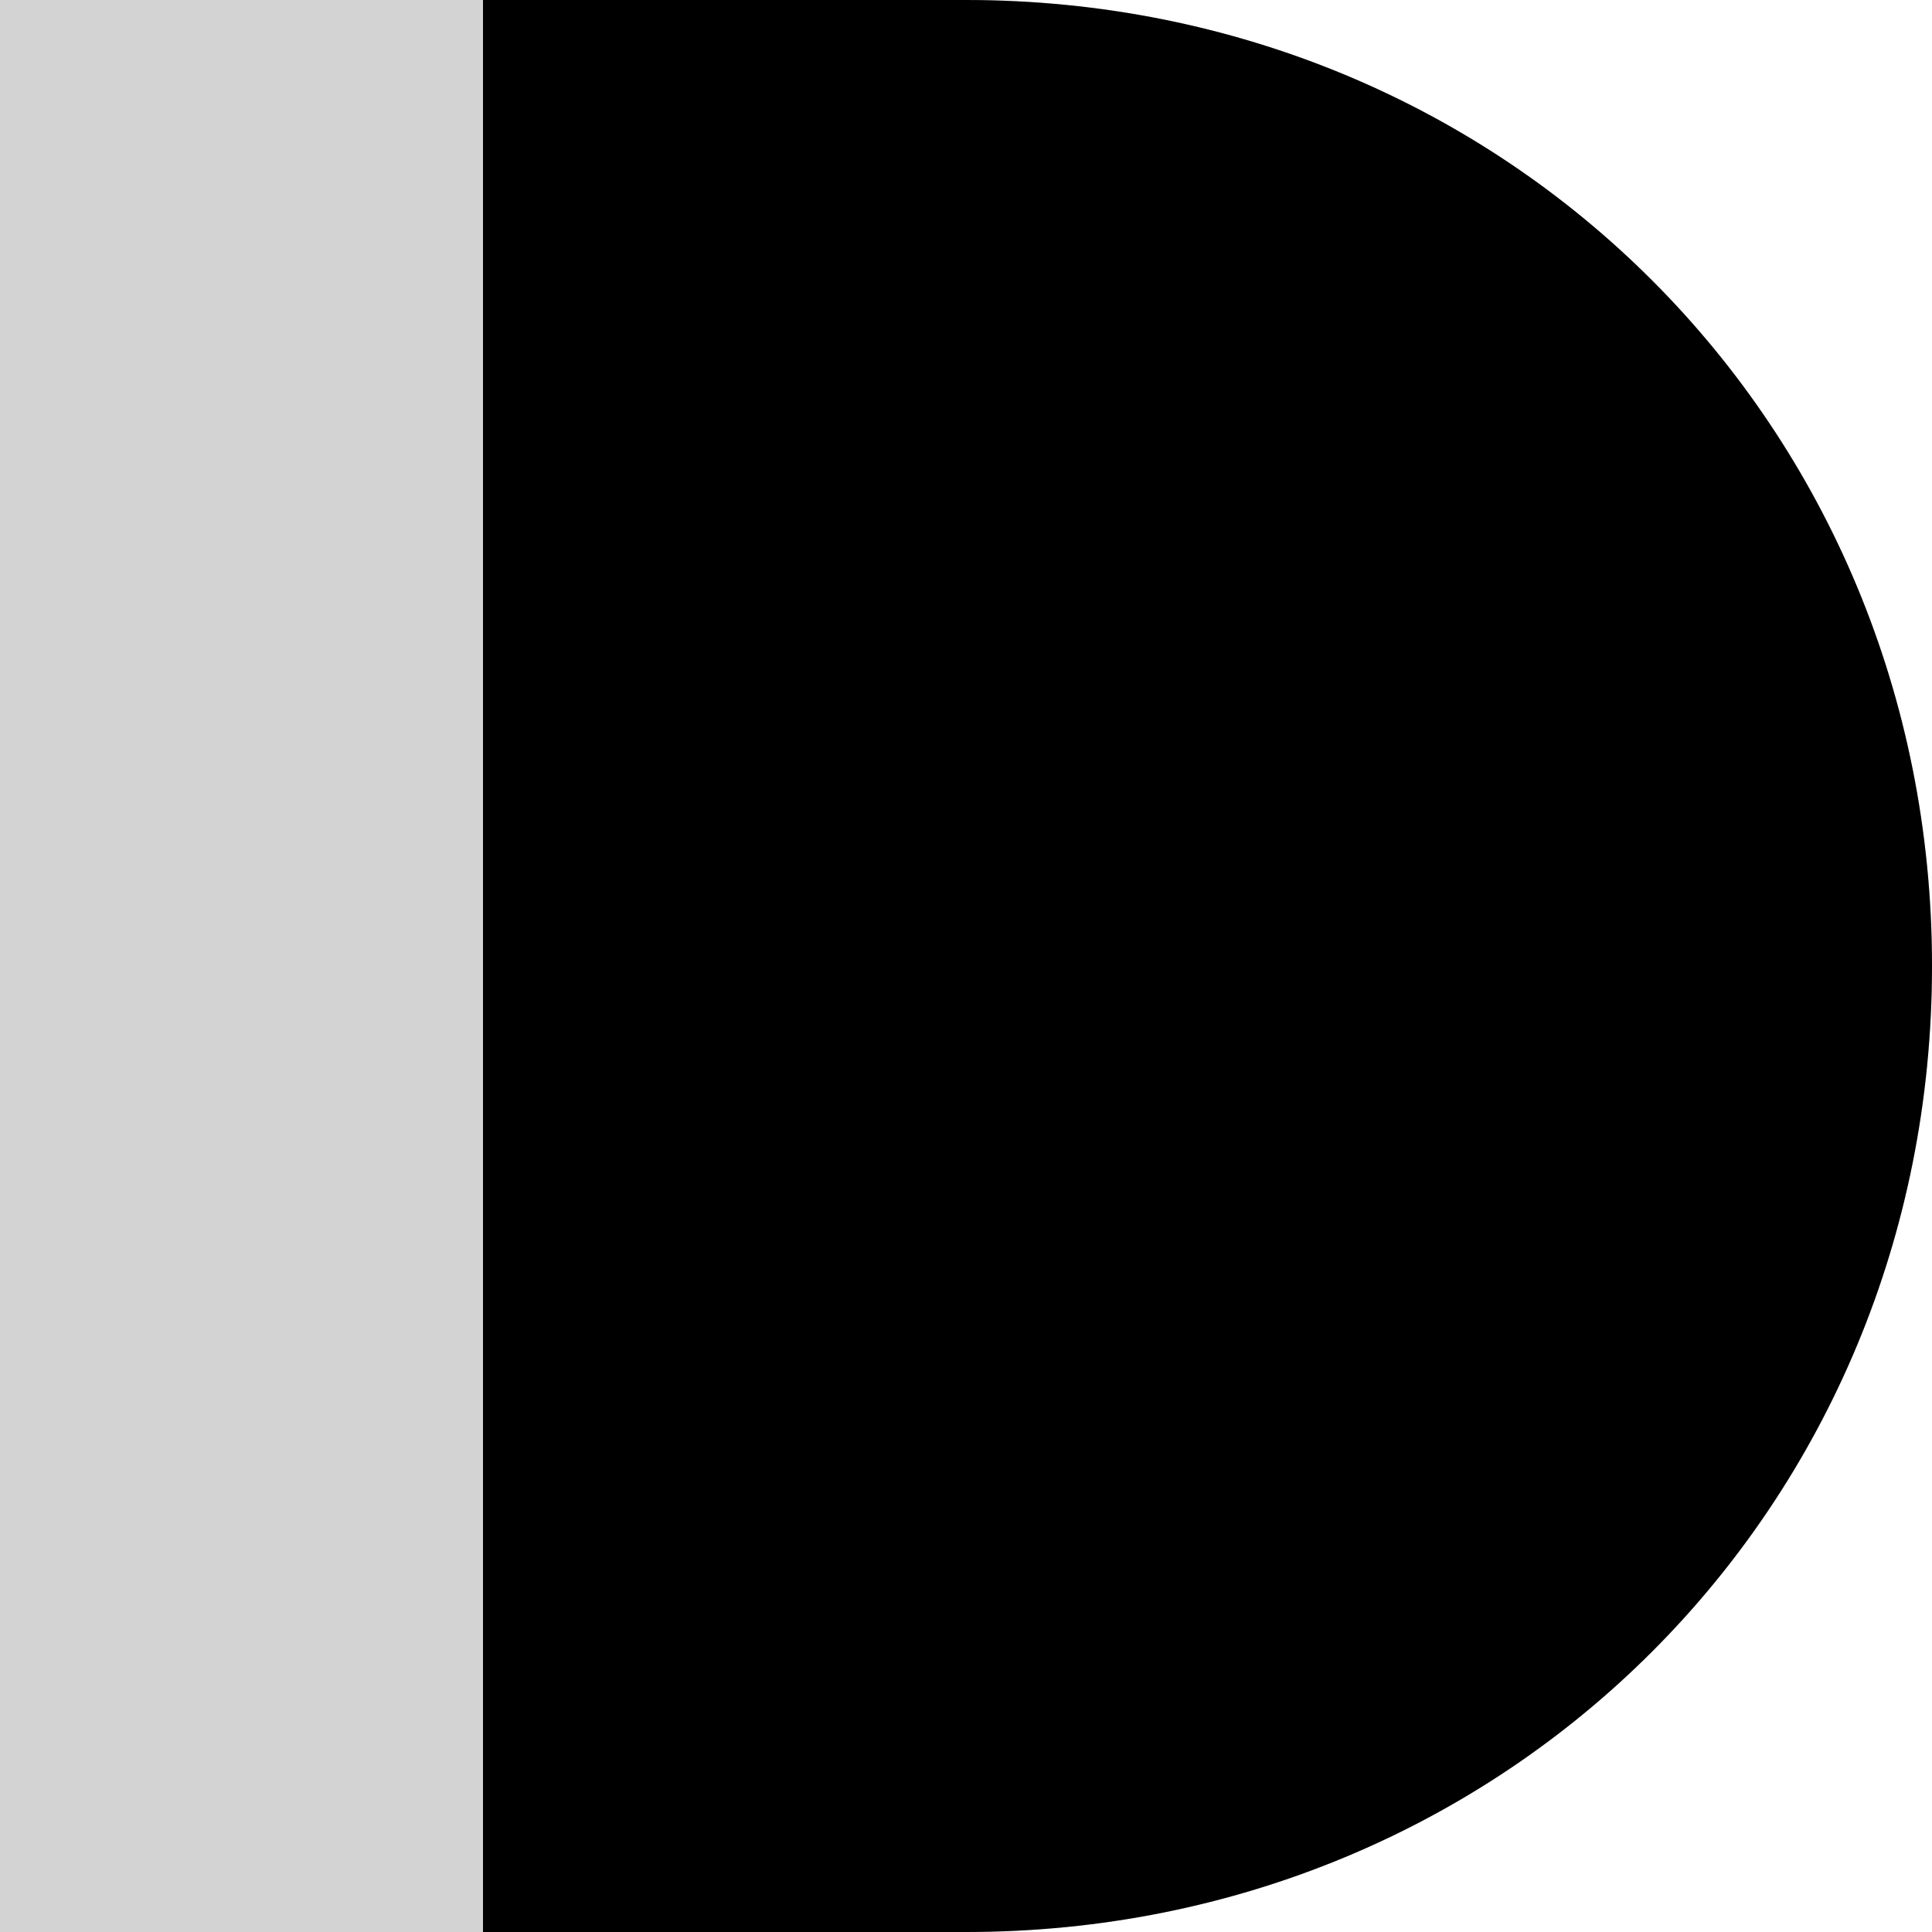
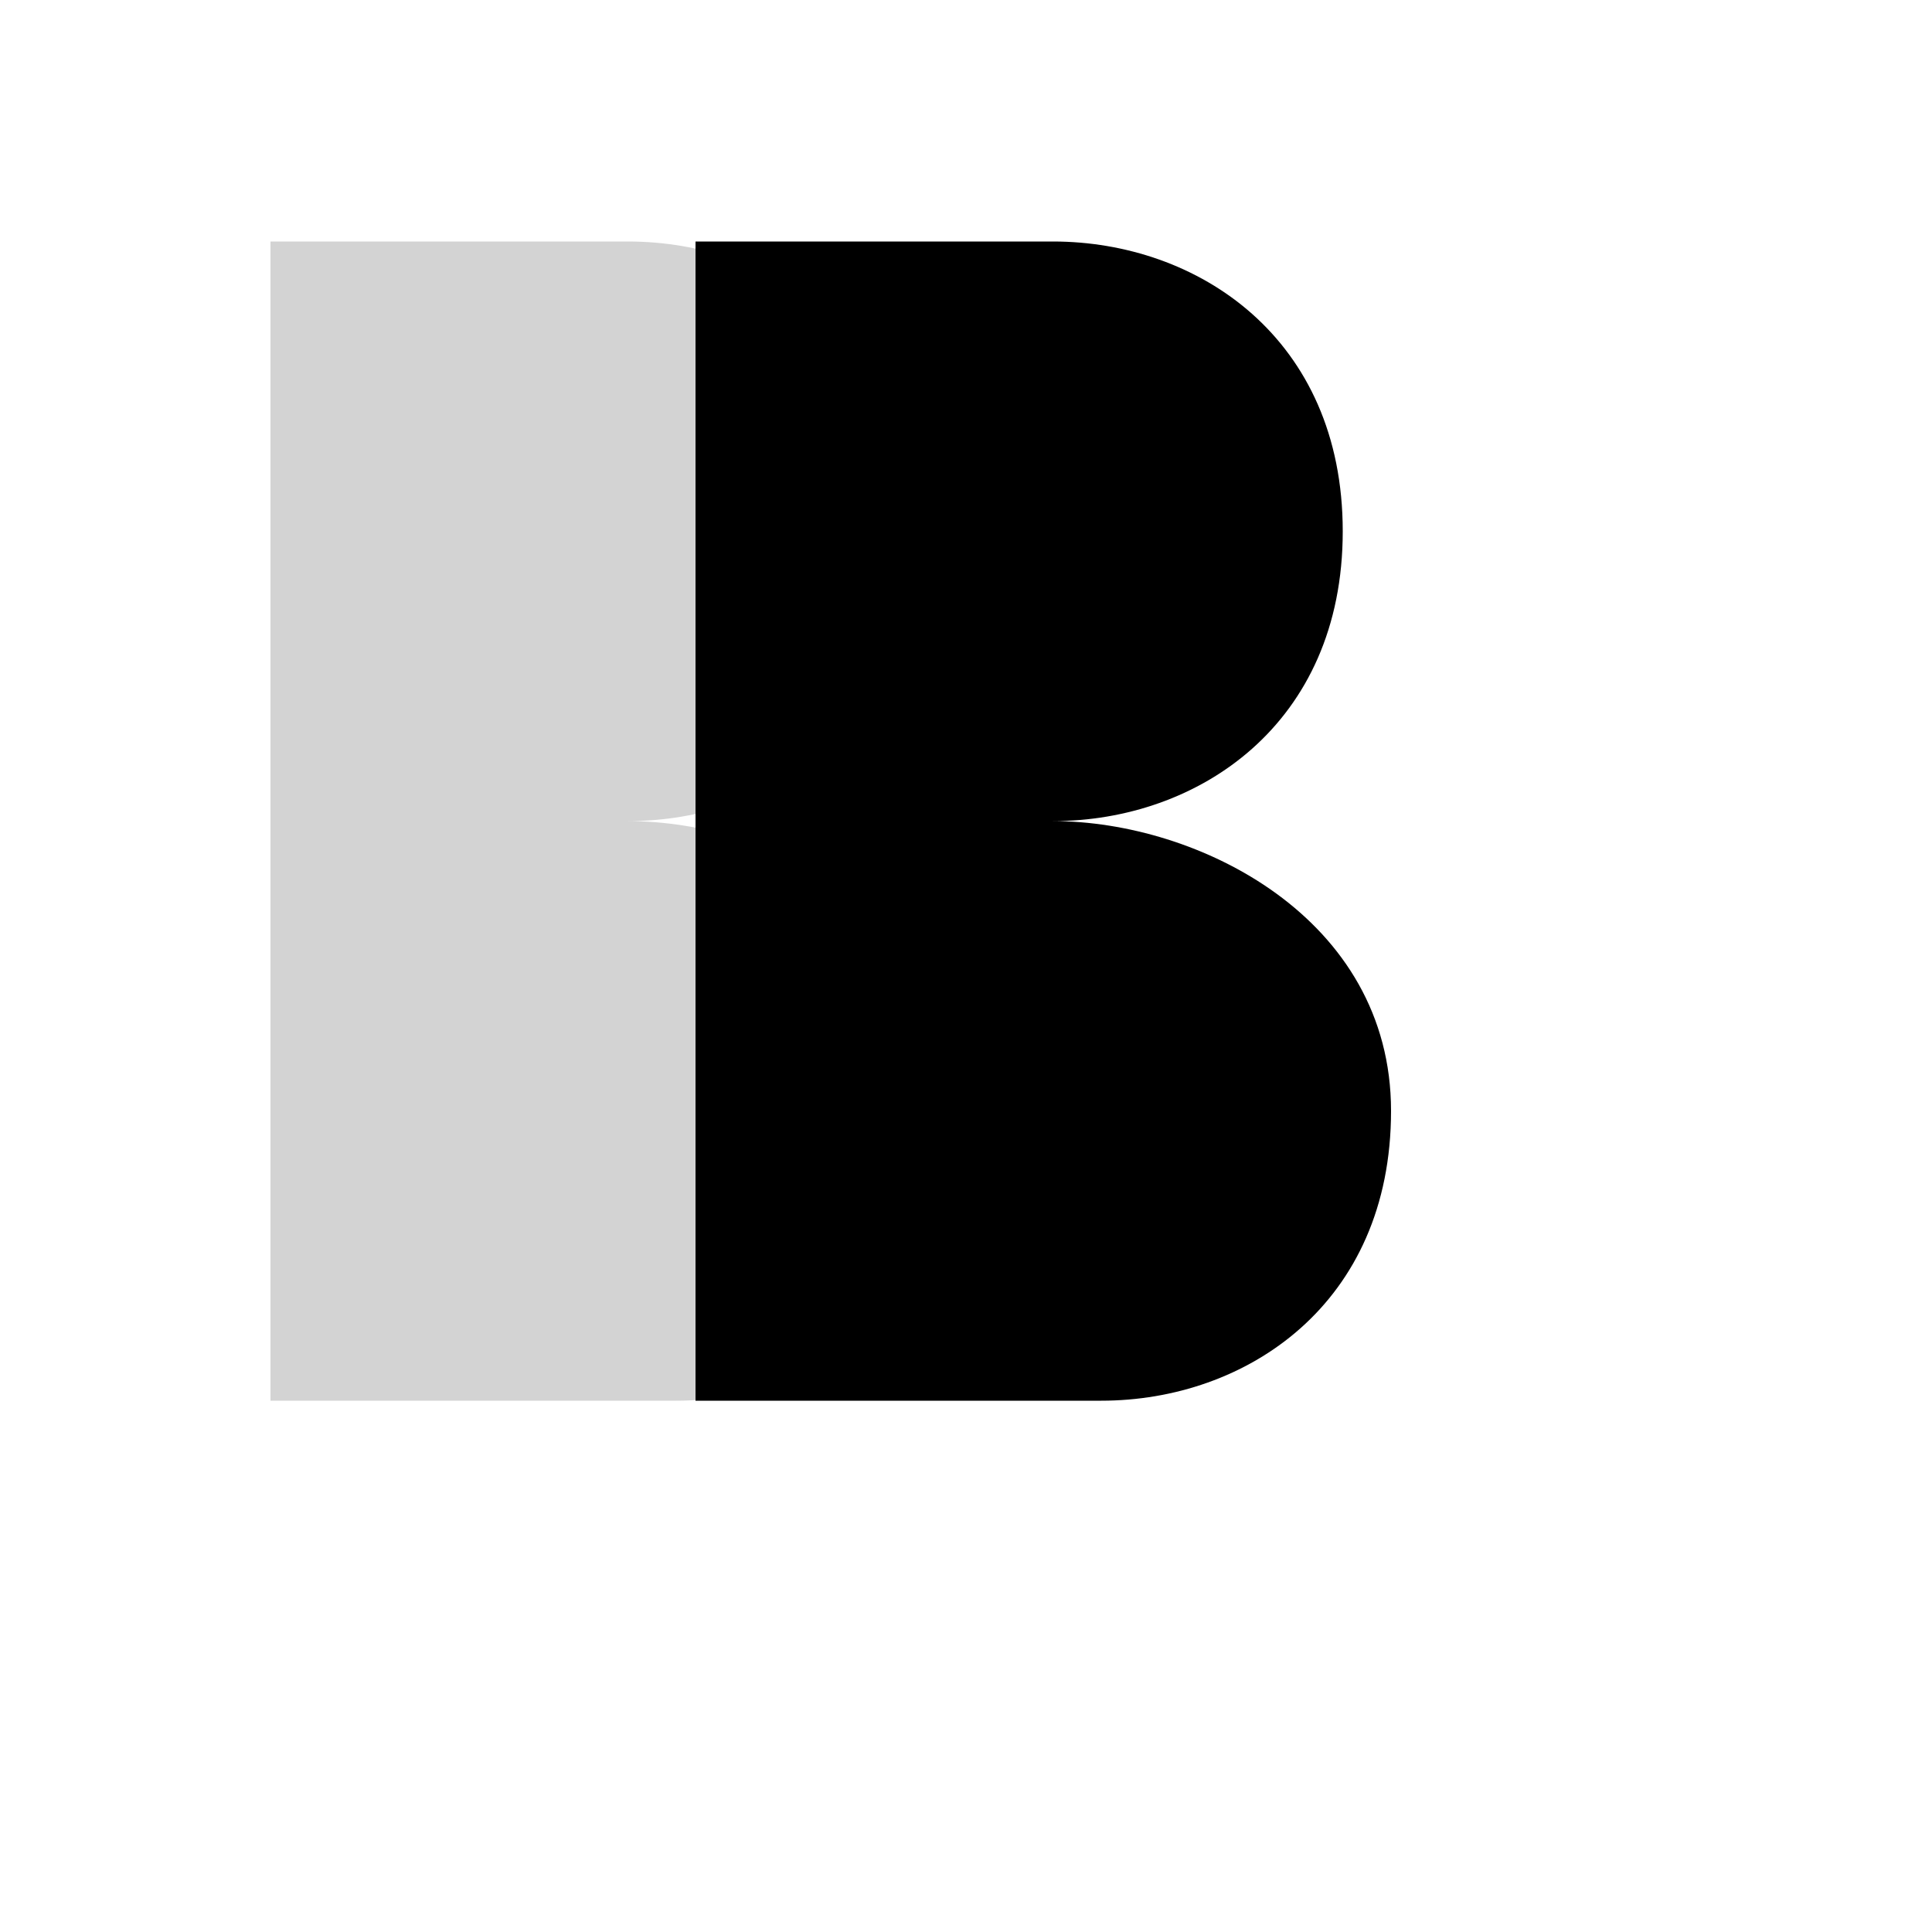
<svg xmlns="http://www.w3.org/2000/svg" width="200" height="200" viewBox="0 0 200 200" fill="none">
-   <path d="M100 0C156 0 200 44 200 100C200 156 156 200 100 200H0V0H100Z" fill="#D3D3D3" />
-   <path d="M100 0C156 0 200 44 200 100C200 156 156 200 100 200H50V0H100Z" fill="url(#gradient)" />
+   <path d="M28 25C28 25 50 25 65 25C80 25 95 35 95 55C95 75 80 85 65 85C80 85 100 95 100 115C100 135 85 145 70 145C55 145 28 145 28 145V25Z" fill="#D3D3D3" />
+   <path d="M72 25C72 25 94 25 109 25C124 25 139 35 139 55C139 75 124 85 109 85C124 85 144 95 144 115C144 135 129 145 114 145C99 145 72 145 72 145V25Z" fill="url(#gradient)" />
  <defs>
-     <linearGradient id="gradient" x1="125" y1="0" x2="125" y2="200" gradientUnits="userSpaceOnUse">
+     <linearGradient id="gradient" x1="108" y1="25" x2="108" y2="145" gradientUnits="userSpaceOnUse">
      <stop offset="0%" stopColor="#FF6B6B" />
      <stop offset="50%" stopColor="#9B6BFF" />
      <stop offset="100%" stopColor="#6B9BFF" />
    </linearGradient>
  </defs>
</svg>
